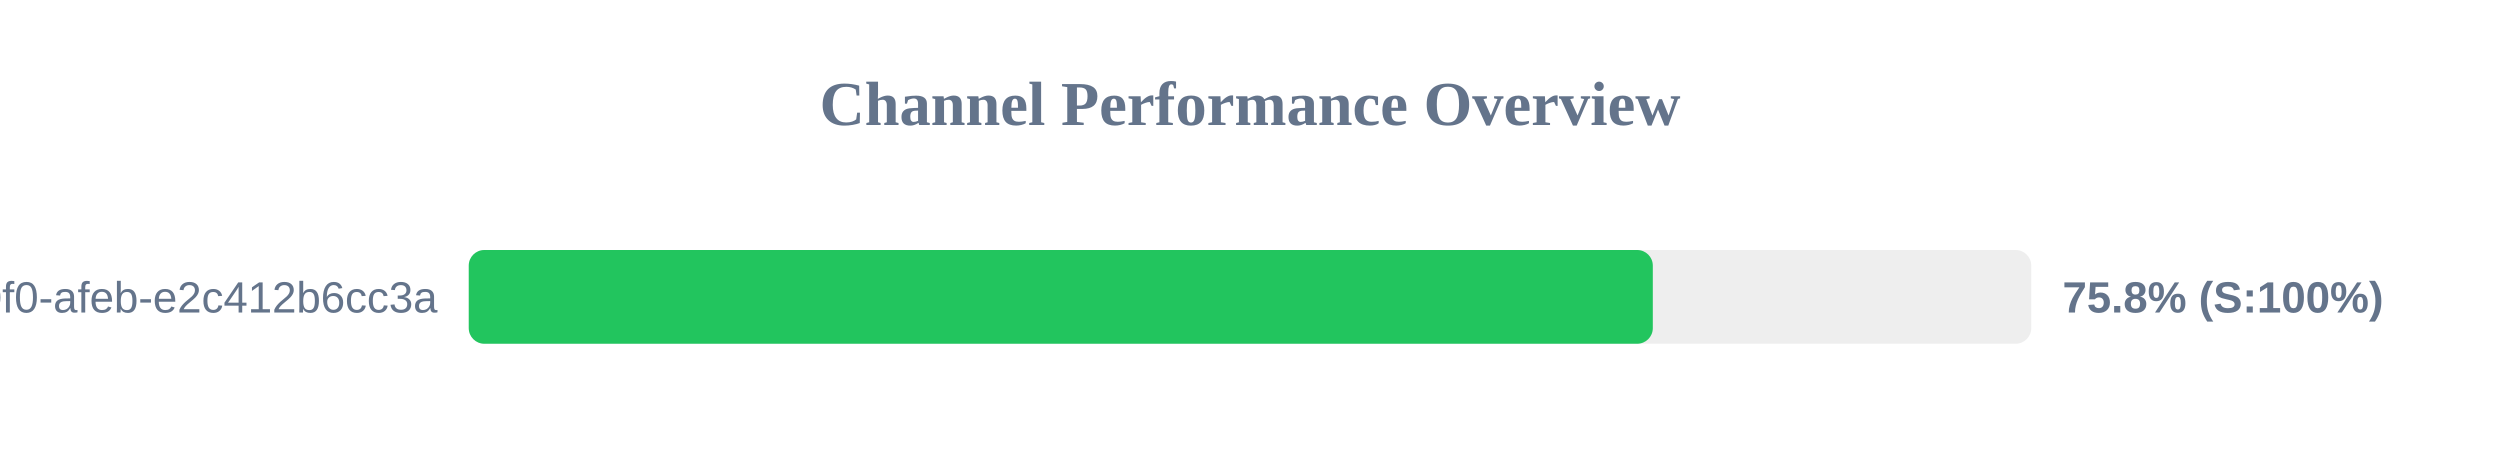
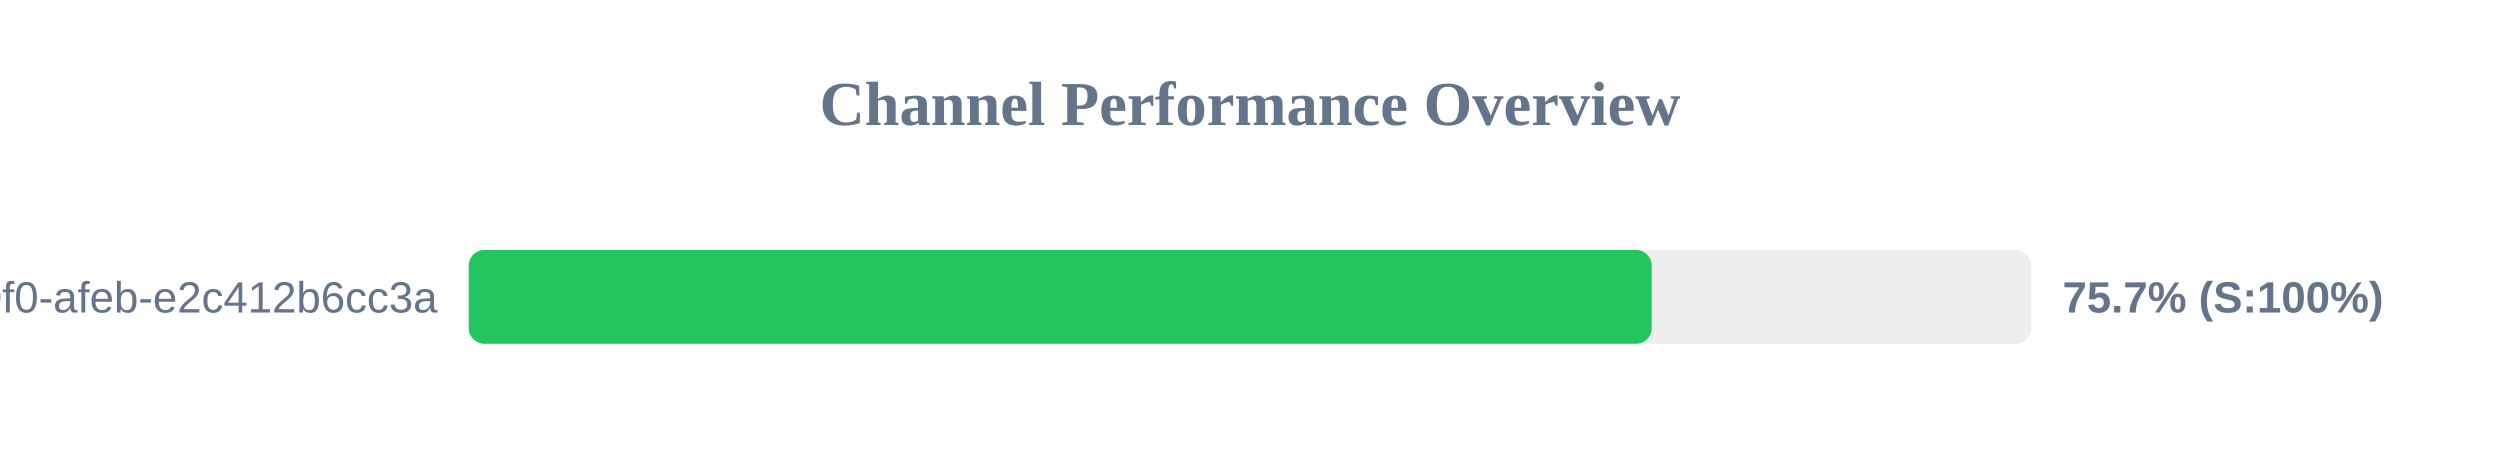
<svg xmlns="http://www.w3.org/2000/svg" width="800" height="150" version="1.1">
  <style>
        .row { font: 14px Arial; fill: #64748b; }
        .score { font: bold 14px Arial; fill: #64748b; }
    </style>
  <text x="400" y="40" text-anchor="middle" font-size="20px" font-weight="bold" fill="#64748b">Channel Performance Overview</text>
  <rect x="150" y="80" width="500" height="30" fill="#eee" rx="5" />
-   <rect x="150" y="80" width="378.9" height="30" fill="#22c55e" rx="5" />
+   <rect x="150" y="80" width="378.55" height="30" fill="#22c55e" rx="5" />
  <text x="140" y="100" text-anchor="end" class="row">?uuid=c6e02cd8-ce11-40f0-afeb-e2c412b6cc3a</text>
-   <text x="660" y="100" text-anchor="start" class="score">75.8% (S:100%)</text>
+   <text x="660" y="100" text-anchor="start" class="score">75.7% (S:100%)</text>
</svg>
